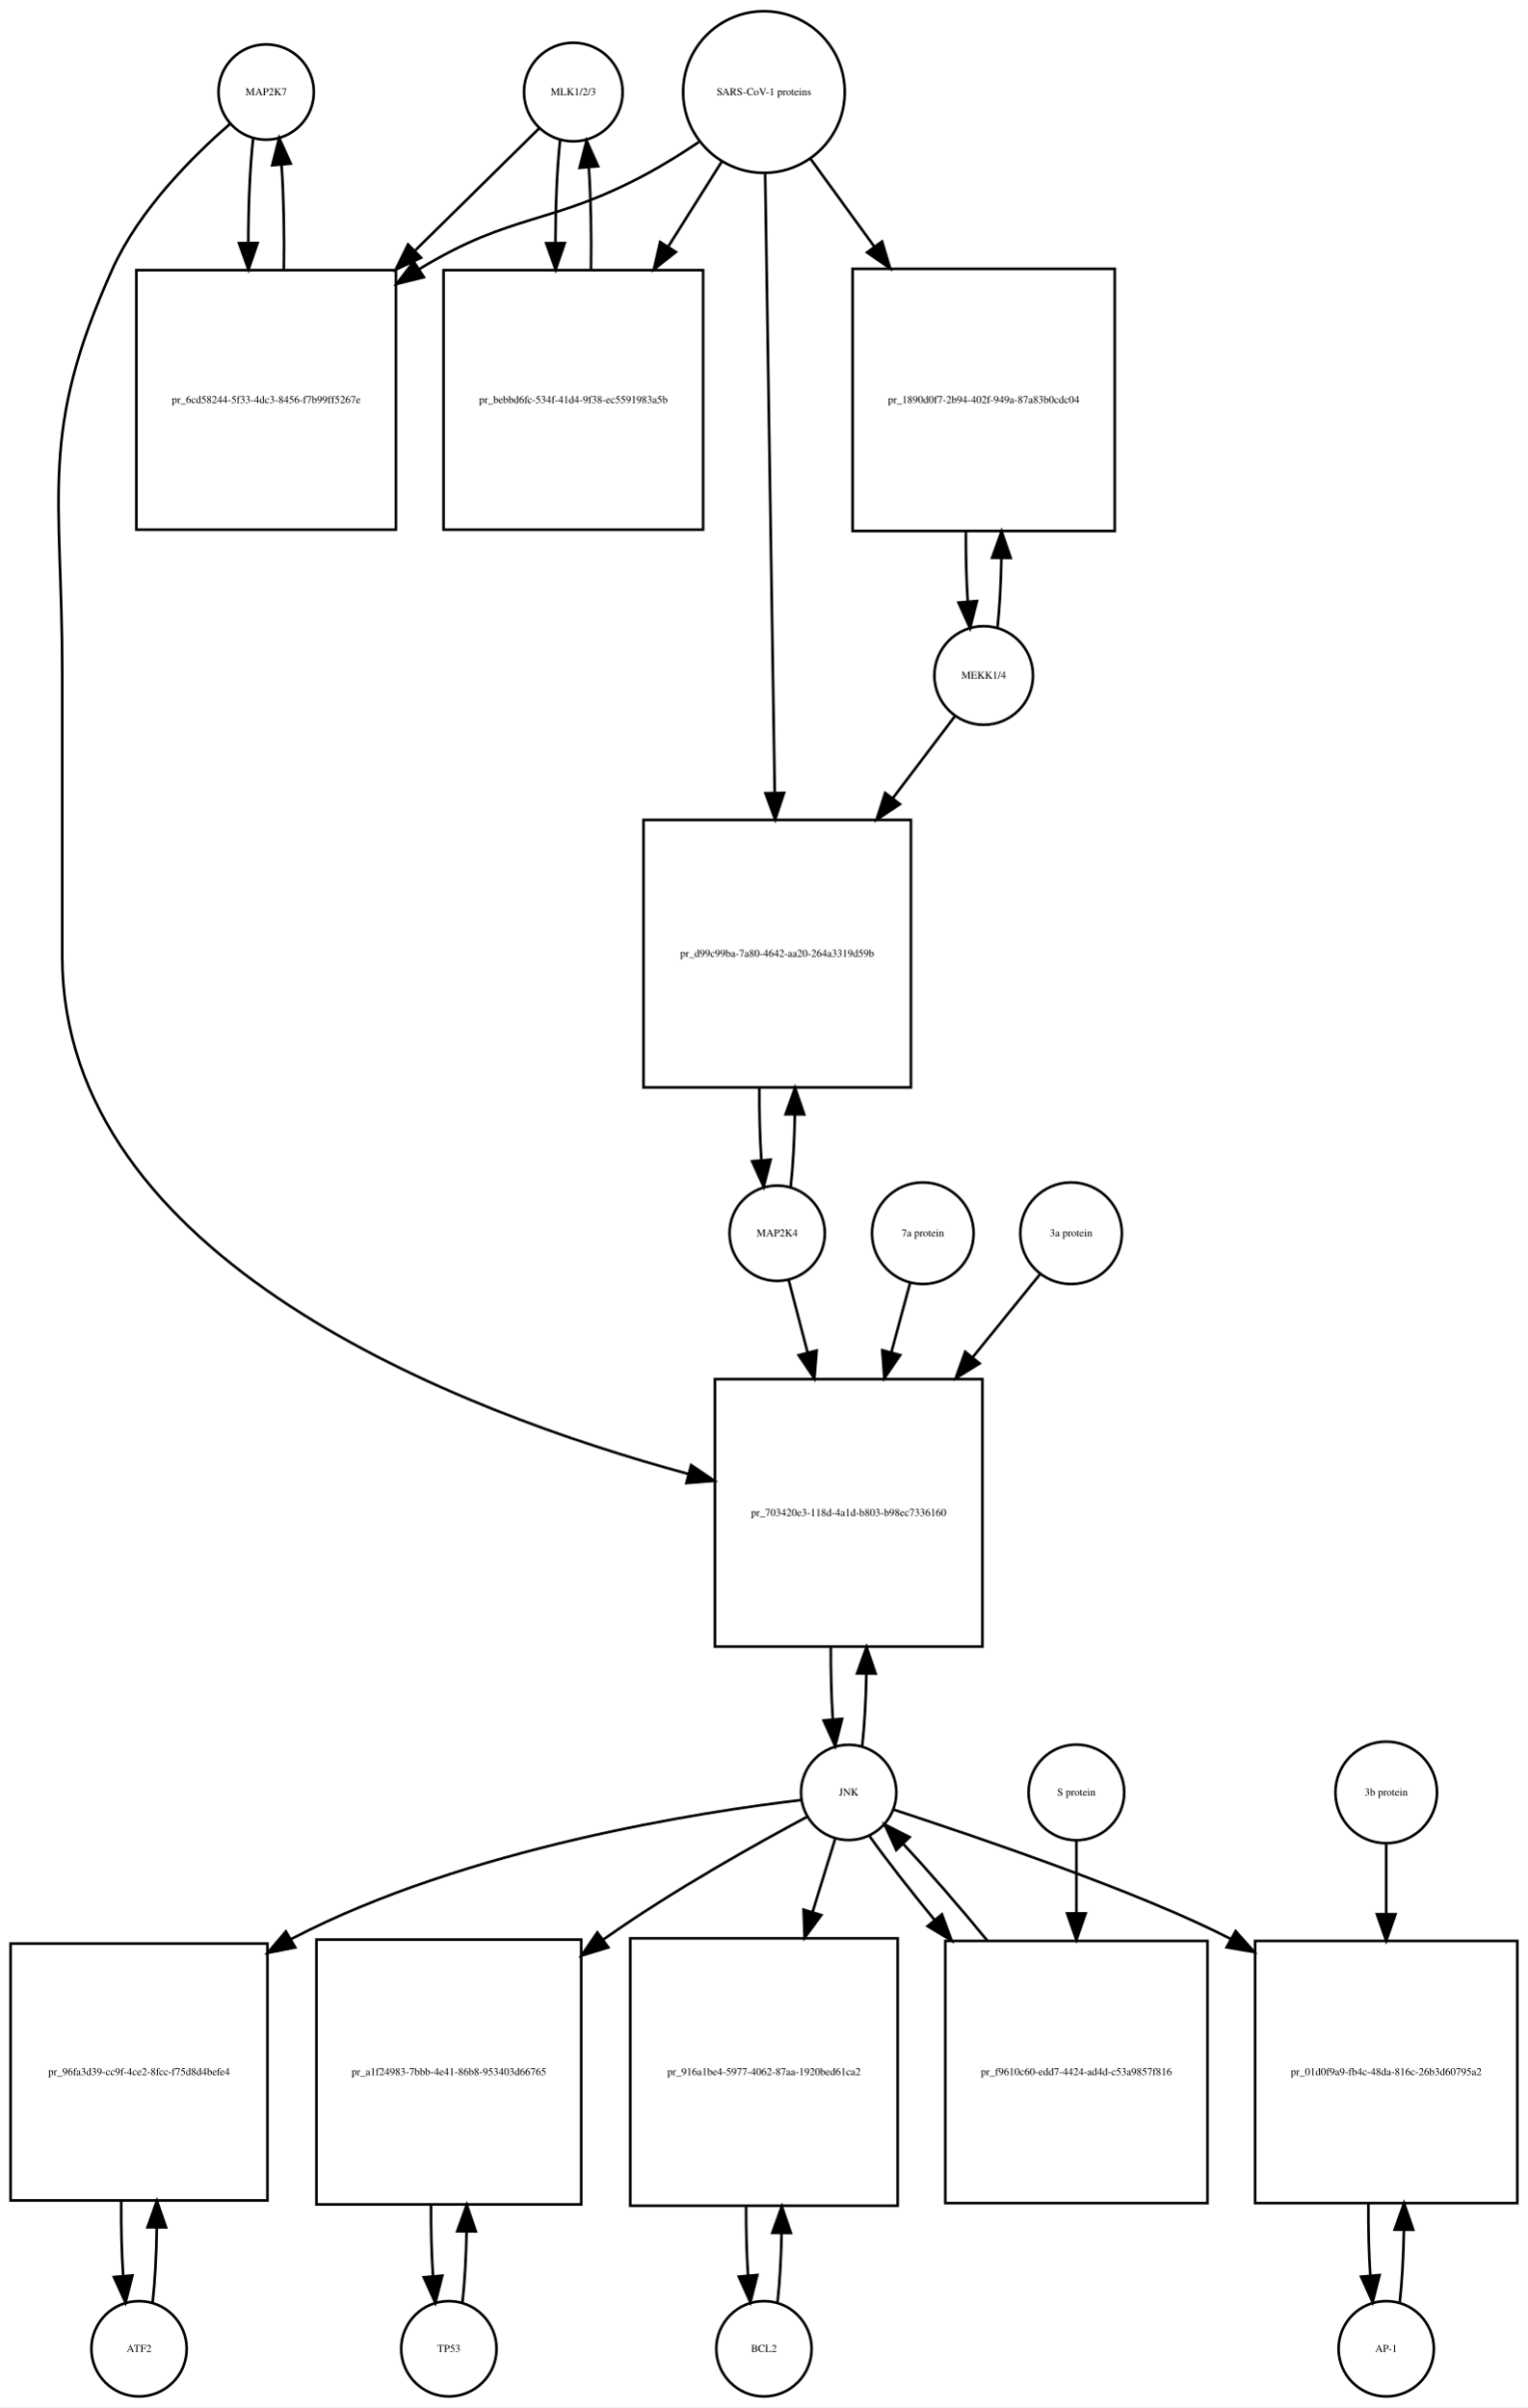
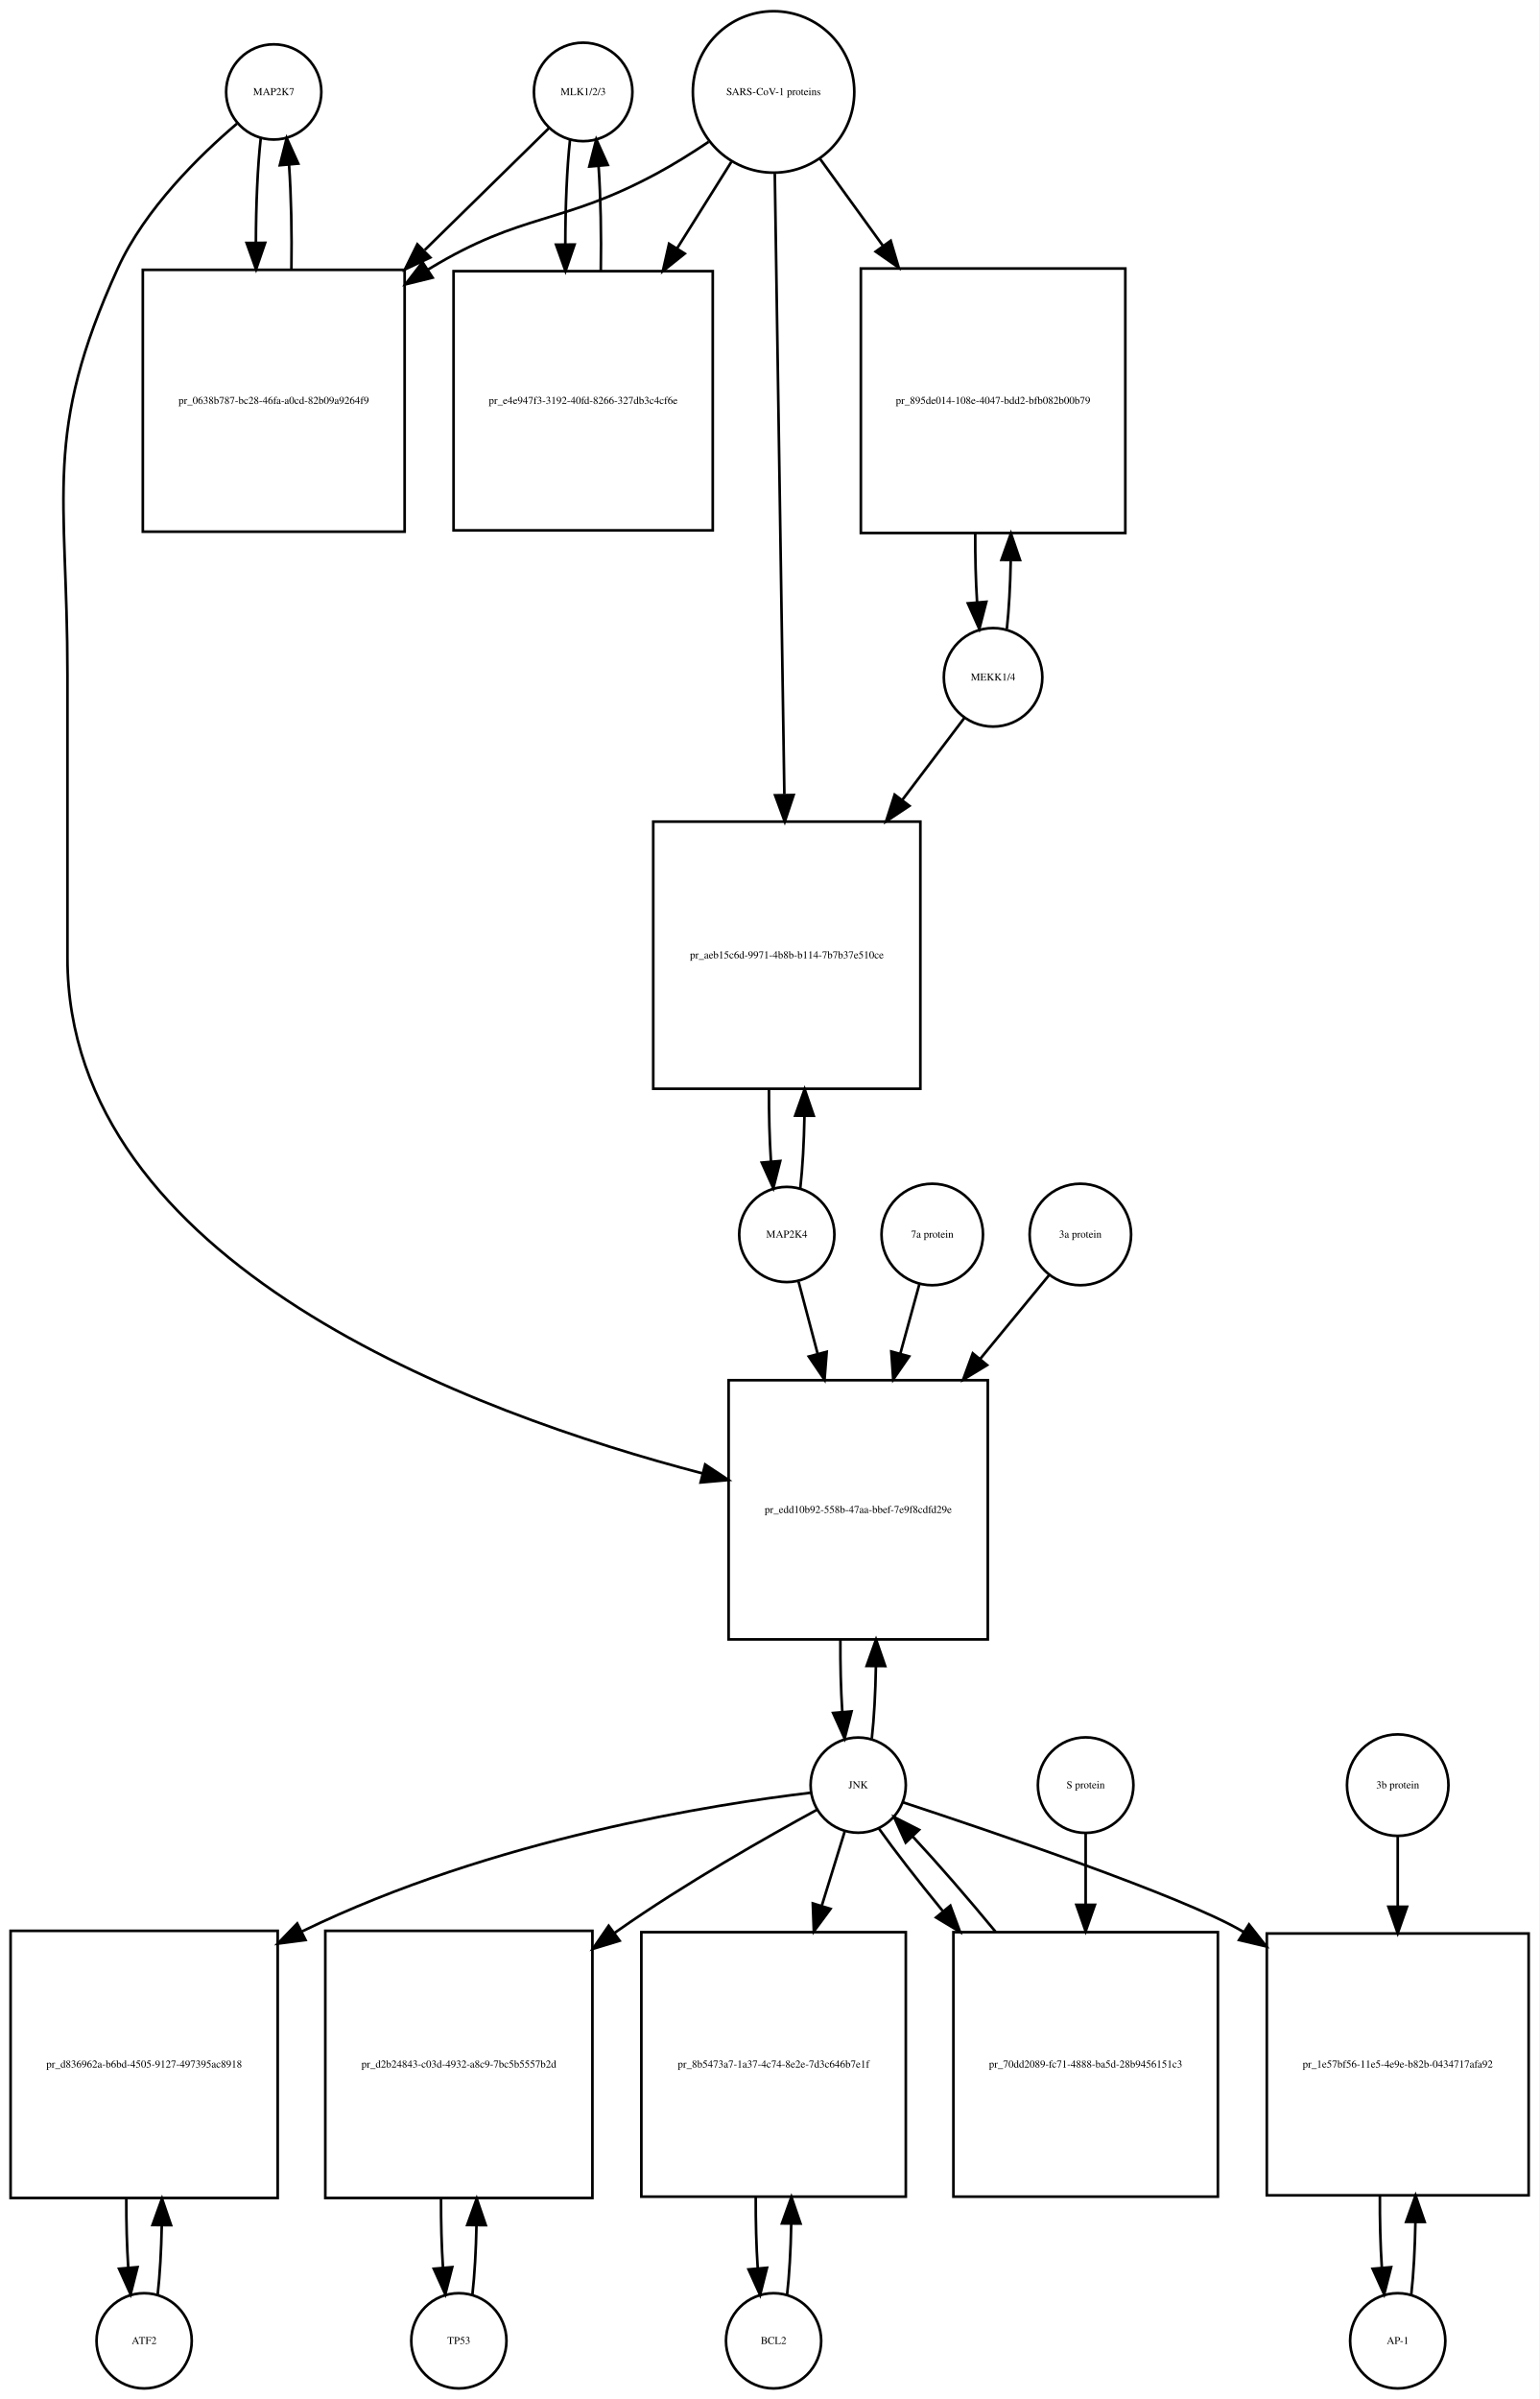
- <svg xmlns="http://www.w3.org/2000/svg" width="577pt" height="909pt" viewBox="0.00 0.00 577.00 909.01">
-   <g id="graph0" class="graph" transform="scale(1 1) rotate(0) translate(4 905.009)">
-     <polygon fill="white" stroke="none" points="-4,4 -4,-905.009 573,-905.009 573,4 -4,4" />
+ <svg xmlns="http://www.w3.org/2000/svg" width="582pt" height="907pt" viewBox="0.00 0.00 582.00 907.01">
+   <g id="graph0" class="graph" transform="scale(1 1) rotate(0) translate(4 903.009)">
+     <polygon fill="white" stroke="none" points="-4,4 -4,-903.009 578,-903.009 578,4 -4,4" />
    <g id="node1" class="node">
-       <ellipse fill="none" stroke="black" cx="96.5" cy="-870.25" rx="18" ry="18" />
-       <text text-anchor="middle" x="96.5" y="-869.05" font-family="Times,serif" font-size="4.00">MAP2K7</text>
+       <ellipse fill="none" stroke="black" cx="99.5" cy="-868.25" rx="18" ry="18" />
+       <text text-anchor="middle" x="99.5" y="-867.05" font-family="Times,serif" font-size="4.00">MAP2K7</text>
    </g>
    <g id="node2" class="node">
-       <polygon fill="none" stroke="black" points="145.5,-802.991 47.5,-802.991 47.5,-704.991 145.5,-704.991 145.5,-802.991" />
-       <text text-anchor="middle" x="96.5" y="-752.791" font-family="Times,serif" font-size="4.00">pr_6cd58244-5f33-4dc3-8456-f7b99ff5267e</text>
+       <polygon fill="none" stroke="black" points="149,-800.991 50,-800.991 50,-701.991 149,-701.991 149,-800.991" />
+       <text text-anchor="middle" x="99.5" y="-750.291" font-family="Times,serif" font-size="4.00">pr_0638b787-bc28-46fa-a0cd-82b09a9264f9</text>
    </g>
    <g id="edge1" class="edge">
-       <path fill="none" stroke="black" d="M91.599,-852.879C90.398,-842.3 89.782,-827.831 89.751,-813.263" />
-       <polygon fill="black" stroke="black" points="93.251,-813.232 89.824,-803.207 86.252,-813.182 93.251,-813.232" />
+       <path fill="none" stroke="black" d="M94.599,-850.808C93.404,-840.233 92.788,-825.787 92.752,-811.226" />
+       <polygon fill="black" stroke="black" points="96.252,-811.195 92.819,-801.172 89.252,-811.148 96.252,-811.195" />
    </g>
    <g id="node20" class="node">
-       <polygon fill="none" stroke="black" points="367,-384.184 266,-384.184 266,-283.184 367,-283.184 367,-384.184" />
-       <text text-anchor="middle" x="316.5" y="-332.484" font-family="Times,serif" font-size="4.00">pr_703420e3-118d-4a1d-b803-b98ec7336160</text>
+       <polygon fill="none" stroke="black" points="369.5,-381.184 271.5,-381.184 271.5,-283.184 369.5,-283.184 369.5,-381.184" />
+       <text text-anchor="middle" x="320.5" y="-330.984" font-family="Times,serif" font-size="4.00">pr_edd10b92-558b-47aa-bbef-7e9f8cdfd29e</text>
    </g>
    <g id="edge2" class="edge">
-       <path fill="none" stroke="black" d="M82.881,-858.257C69.166,-846.335 48.631,-825.974 38.5,-803.491 10.43,-741.194 19.5,-719.258 19.5,-650.929 19.5,-650.929 19.5,-650.929 19.5,-543.868 19.5,-429.244 169.194,-371.94 256.033,-348.341" />
-       <polygon fill="black" stroke="black" points="257.01,-351.703 265.781,-345.761 255.219,-344.936 257.01,-351.703" />
+       <path fill="none" stroke="black" d="M85.641,-856.31C71.687,-844.432 50.795,-824.105 40.5,-801.491 12.008,-738.901 21.5,-716.699 21.5,-647.929 21.5,-647.929 21.5,-647.929 21.5,-540.868 21.5,-425.085 174.607,-368.66 261.698,-345.93" />
+       <polygon fill="black" stroke="black" points="262.63,-349.304 271.461,-343.45 260.907,-342.52 262.63,-349.304" />
    </g>
    <g id="edge3" class="edge">
-       <path fill="none" stroke="black" d="M103.176,-803.207C103.402,-816.788 103.108,-831.058 102.294,-842.844" />
-       <polygon fill="black" stroke="black" points="98.802,-842.608 101.401,-852.879 105.774,-843.229 98.802,-842.608" />
+       <path fill="none" stroke="black" d="M106.181,-801.172C106.399,-814.756 106.102,-829.006 105.291,-840.78" />
+       <polygon fill="black" stroke="black" points="101.799,-840.537 104.401,-850.808 108.771,-841.156 101.799,-840.537" />
    </g>
    <g id="node3" class="node">
-       <ellipse fill="none" stroke="black" cx="212.5" cy="-870.25" rx="18.623" ry="18.623" />
-       <text text-anchor="middle" x="212.5" y="-869.05" font-family="Times,serif" font-size="4.00">MLK1/2/3</text>
+       <ellipse fill="none" stroke="black" cx="216.5" cy="-868.25" rx="18.623" ry="18.623" />
+       <text text-anchor="middle" x="216.5" y="-867.05" font-family="Times,serif" font-size="4.00">MLK1/2/3</text>
    </g>
    <g id="edge4" class="edge">
-       <path fill="none" stroke="black" d="M199.643,-856.585C188.133,-845.248 170.415,-827.797 152.893,-810.538" />
-       <polygon fill="black" stroke="black" points="154.995,-807.695 145.415,-803.171 150.083,-812.682 154.995,-807.695" />
+       <path fill="none" stroke="black" d="M203.532,-854.53C191.975,-843.194 174.213,-825.772 156.617,-808.514" />
+       <polygon fill="black" stroke="black" points="158.695,-805.65 149.105,-801.146 153.794,-810.647 158.695,-805.65" />
    </g>
    <g id="node5" class="node">
-       <polygon fill="none" stroke="black" points="261.5,-802.991 163.5,-802.991 163.5,-704.991 261.5,-704.991 261.5,-802.991" />
-       <text text-anchor="middle" x="212.5" y="-752.791" font-family="Times,serif" font-size="4.00">pr_bebbd6fc-534f-41d4-9f38-ec5591983a5b</text>
+       <polygon fill="none" stroke="black" points="265.5,-800.491 167.5,-800.491 167.5,-702.491 265.5,-702.491 265.5,-800.491" />
+       <text text-anchor="middle" x="216.5" y="-750.291" font-family="Times,serif" font-size="4.00">pr_e4e947f3-3192-40fd-8266-327db3c4cf6e</text>
    </g>
    <g id="edge5" class="edge">
-       <path fill="none" stroke="black" d="M207.491,-851.896C206.364,-841.447 205.785,-827.474 205.751,-813.397" />
-       <polygon fill="black" stroke="black" points="209.253,-813.202 205.824,-803.178 202.253,-813.153 209.253,-813.202" />
+       <path fill="none" stroke="black" d="M211.545,-850.317C210.367,-839.628 209.769,-825.129 209.75,-810.57" />
+       <polygon fill="black" stroke="black" points="213.251,-810.555 209.83,-800.528 206.251,-810.5 213.251,-810.555" />
    </g>
    <g id="node4" class="node">
-       <ellipse fill="none" stroke="black" cx="284.5" cy="-870.25" rx="30.52" ry="30.52" />
-       <text text-anchor="middle" x="284.5" y="-869.05" font-family="Times,serif" font-size="4.00">SARS-CoV-1 proteins</text>
+       <ellipse fill="none" stroke="black" cx="288.5" cy="-868.25" rx="30.52" ry="30.52" />
+       <text text-anchor="middle" x="288.5" y="-867.05" font-family="Times,serif" font-size="4.00">SARS-CoV-1 proteins</text>
    </g>
    <g id="edge6" class="edge">
-       <path fill="none" stroke="black" d="M259.908,-851.367C253.721,-847.221 246.99,-842.999 240.5,-839.491 204.049,-819.787 189.902,-825.023 154.5,-803.491 154.409,-803.435 154.318,-803.38 154.227,-803.324" />
-       <polygon fill="black" stroke="black" points="156.052,-800.336 145.766,-797.797 152.224,-806.196 156.052,-800.336" />
+       <path fill="none" stroke="black" d="M263.908,-849.367C257.721,-845.221 250.99,-840.999 244.5,-837.491 208.049,-817.787 193.938,-822.963 158.5,-801.491 158.308,-801.374 158.116,-801.257 157.923,-801.14" />
+       <polygon fill="black" stroke="black" points="159.575,-798.038 149.289,-795.498 155.746,-803.898 159.575,-798.038" />
    </g>
    <g id="edge7" class="edge">
-       <path fill="none" stroke="black" d="M268.521,-843.892C262.512,-834.357 255.413,-823.09 248.322,-811.838" />
-       <polygon fill="black" stroke="black" points="251.213,-809.86 242.92,-803.266 245.291,-813.592 251.213,-809.86" />
+       <path fill="none" stroke="black" d="M272.521,-841.781C266.446,-832.099 259.257,-820.639 252.089,-809.215" />
+       <polygon fill="black" stroke="black" points="254.91,-807.125 246.63,-800.515 248.98,-810.846 254.91,-807.125" />
    </g>
    <g id="node17" class="node">
-       <polygon fill="none" stroke="black" points="417,-803.491 318,-803.491 318,-704.491 417,-704.491 417,-803.491" />
-       <text text-anchor="middle" x="367.5" y="-752.791" font-family="Times,serif" font-size="4.00">pr_1890d0f7-2b94-402f-949a-87a83b0cdc04</text>
+       <polygon fill="none" stroke="black" points="421.5,-801.491 321.5,-801.491 321.5,-701.491 421.5,-701.491 421.5,-801.491" />
+       <text text-anchor="middle" x="371.5" y="-750.291" font-family="Times,serif" font-size="4.00">pr_895de014-108e-4047-bdd2-bfb082b00b79</text>
    </g>
    <g id="edge8" class="edge">
-       <path fill="none" stroke="black" d="M302.102,-845.018C309.216,-835.225 317.752,-823.475 326.272,-811.746" />
-       <polygon fill="black" stroke="black" points="329.105,-813.802 332.15,-803.654 323.441,-809.688 329.105,-813.802" />
+       <path fill="none" stroke="black" d="M306.102,-842.912C313.071,-833.277 321.404,-821.755 329.751,-810.215" />
+       <polygon fill="black" stroke="black" points="332.787,-811.989 335.811,-801.835 327.115,-807.887 332.787,-811.989" />
    </g>
    <g id="node19" class="node">
-       <polygon fill="none" stroke="black" points="340,-595.368 239,-595.368 239,-494.368 340,-494.368 340,-595.368" />
-       <text text-anchor="middle" x="289.5" y="-543.668" font-family="Times,serif" font-size="4.00">pr_d99c99ba-7a80-4642-aa20-264a3319d59b</text>
+       <polygon fill="none" stroke="black" points="344,-592.368 243,-592.368 243,-491.368 344,-491.368 344,-592.368" />
+       <text text-anchor="middle" x="293.5" y="-540.668" font-family="Times,serif" font-size="4.00">pr_aeb15c6d-9971-4b8b-b114-7b7b37e510ce</text>
    </g>
    <g id="edge9" class="edge">
-       <path fill="none" stroke="black" d="M284.961,-839.406C285.78,-786.46 287.501,-675.154 288.573,-605.84" />
-       <polygon fill="black" stroke="black" points="292.077,-605.564 288.732,-595.511 285.078,-605.455 292.077,-605.564" />
+       <path fill="none" stroke="black" d="M288.961,-837.314C289.781,-784.13 291.506,-672.24 292.577,-602.733" />
+       <polygon fill="black" stroke="black" points="296.082,-602.43 292.737,-592.377 289.083,-602.322 296.082,-602.43" />
    </g>
    <g id="edge10" class="edge">
-       <path fill="none" stroke="black" d="M219.176,-803.178C219.395,-816.292 219.129,-830.051 218.378,-841.597" />
-       <polygon fill="black" stroke="black" points="214.862,-841.638 217.509,-851.896 221.837,-842.226 214.862,-841.638" />
+       <path fill="none" stroke="black" d="M223.17,-800.528C223.404,-814.085 223.124,-828.356 222.33,-840.206" />
+       <polygon fill="black" stroke="black" points="218.83,-840.052 221.455,-850.317 225.804,-840.655 218.83,-840.052" />
    </g>
    <g id="node6" class="node">
-       <ellipse fill="none" stroke="black" cx="48.5" cy="-18" rx="18" ry="18" />
-       <text text-anchor="middle" x="48.5" y="-16.8" font-family="Times,serif" font-size="4.00">ATF2</text>
+       <ellipse fill="none" stroke="black" cx="50.5" cy="-18" rx="18" ry="18" />
+       <text text-anchor="middle" x="50.5" y="-16.8" font-family="Times,serif" font-size="4.00">ATF2</text>
    </g>
    <g id="node7" class="node">
-       <polygon fill="none" stroke="black" points="97,-171 7.10543e-15,-171 7.10543e-15,-74 97,-74 97,-171" />
-       <text text-anchor="middle" x="48.5" y="-121.3" font-family="Times,serif" font-size="4.00">pr_96fa3d39-cc9f-4ce2-8fcc-f75d8d4befe4</text>
+       <polygon fill="none" stroke="black" points="101,-173 0,-173 0,-72 101,-72 101,-173" />
+       <text text-anchor="middle" x="50.5" y="-121.3" font-family="Times,serif" font-size="4.00">pr_d836962a-b6bd-4505-9127-497395ac8918</text>
    </g>
    <g id="edge11" class="edge">
-       <path fill="none" stroke="black" d="M53.61,-35.426C54.517,-43.361 55.048,-53.41 55.203,-63.819" />
-       <polygon fill="black" stroke="black" points="51.703,-63.862 55.235,-73.851 58.703,-63.84 51.703,-63.862" />
+       <path fill="none" stroke="black" d="M55.628,-35.582C56.462,-42.947 56.975,-52.111 57.166,-61.684" />
+       <polygon fill="black" stroke="black" points="53.666,-61.78 57.247,-71.751 60.666,-61.723 53.666,-61.78" />
    </g>
    <g id="edge12" class="edge">
-       <path fill="none" stroke="black" d="M41.765,-73.851C41.685,-64.146 41.929,-54.269 42.497,-45.62" />
-       <polygon fill="black" stroke="black" points="46.004,-45.693 43.39,-35.426 39.031,-45.082 46.004,-45.693" />
+       <path fill="none" stroke="black" d="M43.753,-71.751C43.722,-62.774 43.967,-53.735 44.489,-45.738" />
+       <polygon fill="black" stroke="black" points="47.993,-45.848 45.372,-35.582 41.019,-45.242 47.993,-45.848" />
    </g>
    <g id="node8" class="node">
-       <ellipse fill="none" stroke="black" cx="316.5" cy="-228.092" rx="18" ry="18" />
-       <text text-anchor="middle" x="316.5" y="-226.892" font-family="Times,serif" font-size="4.00">JNK</text>
+       <ellipse fill="none" stroke="black" cx="320.5" cy="-228.092" rx="18" ry="18" />
+       <text text-anchor="middle" x="320.5" y="-226.892" font-family="Times,serif" font-size="4.00">JNK</text>
    </g>
    <g id="edge13" class="edge">
-       <path fill="none" stroke="black" d="M298.665,-225.247C261.192,-220.797 172.31,-207.203 106.5,-173 106.302,-172.897 106.104,-172.793 105.906,-172.689" />
-       <polygon fill="black" stroke="black" points="107.482,-169.555 97.087,-167.507 103.936,-175.591 107.482,-169.555" />
+       <path fill="none" stroke="black" d="M302.603,-225.221C266.537,-220.906 183,-208.146 110.276,-172.821" />
+       <polygon fill="black" stroke="black" points="111.515,-169.527 101.009,-168.164 108.372,-175.782 111.515,-169.527" />
    </g>
    <g id="node10" class="node">
-       <polygon fill="none" stroke="black" points="215.5,-172.5 115.5,-172.5 115.5,-72.5 215.5,-72.5 215.5,-172.5" />
-       <text text-anchor="middle" x="165.5" y="-121.3" font-family="Times,serif" font-size="4.00">pr_a1f24983-7bbb-4e41-86b8-953403d66765</text>
+       <polygon fill="none" stroke="black" points="220,-173 119,-173 119,-72 220,-72 220,-173" />
+       <text text-anchor="middle" x="169.5" y="-121.3" font-family="Times,serif" font-size="4.00">pr_d2b24843-c03d-4932-a8c9-7bc5b5557b2d</text>
    </g>
    <g id="edge14" class="edge">
-       <path fill="none" stroke="black" d="M300.708,-218.854C281.98,-208.849 250.079,-191.061 224.5,-173 224.224,-172.805 223.947,-172.609 223.67,-172.411" />
-       <polygon fill="black" stroke="black" points="225.719,-169.574 215.59,-166.466 221.57,-175.212 225.719,-169.574" />
+       <path fill="none" stroke="black" d="M304.916,-218.788C286.425,-208.72 254.904,-190.871 229.5,-173 229.113,-172.728 228.726,-172.454 228.338,-172.179" />
+       <polygon fill="black" stroke="black" points="230.28,-169.262 220.144,-166.176 226.143,-174.909 230.28,-169.262" />
    </g>
    <g id="node12" class="node">
-       <polygon fill="none" stroke="black" points="335,-173 234,-173 234,-72 335,-72 335,-173" />
-       <text text-anchor="middle" x="284.5" y="-121.3" font-family="Times,serif" font-size="4.00">pr_916a1be4-5977-4062-87aa-1920bed61ca2</text>
+       <polygon fill="none" stroke="black" points="338.5,-172.5 238.5,-172.5 238.5,-72.5 338.5,-72.5 338.5,-172.5" />
+       <text text-anchor="middle" x="288.5" y="-121.3" font-family="Times,serif" font-size="4.00">pr_8b5473a7-1a37-4c74-8e2e-7d3c646b7e1f</text>
    </g>
    <g id="edge15" class="edge">
-       <path fill="none" stroke="black" d="M311.359,-210.448C308.975,-202.733 305.984,-193.048 302.87,-182.967" />
-       <polygon fill="black" stroke="black" points="306.158,-181.753 299.862,-173.231 299.47,-183.819 306.158,-181.753" />
+       <path fill="none" stroke="black" d="M315.359,-210.448C312.949,-202.647 309.916,-192.83 306.765,-182.627" />
+       <polygon fill="black" stroke="black" points="310.018,-181.3 303.722,-172.779 303.33,-183.366 310.018,-181.3" />
    </g>
    <g id="node14" class="node">
-       <polygon fill="none" stroke="black" points="569,-172 470,-172 470,-73 569,-73 569,-172" />
-       <text text-anchor="middle" x="519.5" y="-121.3" font-family="Times,serif" font-size="4.00">pr_01d0f9a9-fb4c-48da-816c-26b3d60795a2</text>
+       <polygon fill="none" stroke="black" points="574,-172 475,-172 475,-73 574,-73 574,-172" />
+       <text text-anchor="middle" x="524.5" y="-121.3" font-family="Times,serif" font-size="4.00">pr_1e57bf56-11e5-4e9e-b82b-0434717afa92</text>
    </g>
    <g id="edge16" class="edge">
-       <path fill="none" stroke="black" d="M333.429,-221.604C363.757,-211.651 426.781,-190.383 460.881,-172.69" />
-       <polygon fill="black" stroke="black" points="462.635,-175.72 469.681,-167.807 459.239,-169.599 462.635,-175.72" />
+       <path fill="none" stroke="black" d="M337.419,-221.588C370.582,-210.67 442.865,-186.188 465.5,-173 465.792,-172.83 466.085,-172.658 466.377,-172.484" />
+       <polygon fill="black" stroke="black" points="468.269,-175.429 474.818,-167.102 464.505,-169.527 468.269,-175.429" />
    </g>
    <g id="edge17" class="edge">
-       <path fill="none" stroke="black" d="M321.6,-245.608C322.471,-253.265 322.997,-262.882 323.178,-272.907" />
-       <polygon fill="black" stroke="black" points="319.679,-273.035 323.245,-283.012 326.679,-272.989 319.679,-273.035" />
+       <path fill="none" stroke="black" d="M325.639,-245.704C326.509,-253.393 327.026,-263.036 327.192,-273.049" />
+       <polygon fill="black" stroke="black" points="323.692,-273.144 327.24,-283.127 330.692,-273.111 323.692,-273.144" />
    </g>
    <g id="node23" class="node">
-       <polygon fill="none" stroke="black" points="452,-172 353,-172 353,-73 452,-73 452,-172" />
-       <text text-anchor="middle" x="402.5" y="-121.3" font-family="Times,serif" font-size="4.00">pr_f9610c60-edd7-4424-ad4d-c53a9857f816</text>
+       <polygon fill="none" stroke="black" points="456.5,-172.5 356.5,-172.5 356.5,-72.5 456.5,-72.5 456.5,-172.5" />
+       <text text-anchor="middle" x="406.5" y="-121.3" font-family="Times,serif" font-size="4.00">pr_70dd2089-fc71-4888-ba5d-28b9456151c3</text>
    </g>
    <g id="edge18" class="edge">
-       <path fill="none" stroke="black" d="M324.234,-211.807C330.381,-203.127 339.306,-191.664 348.966,-179.883" />
-       <polygon fill="black" stroke="black" points="351.712,-182.054 355.397,-172.121 346.322,-177.588 351.712,-182.054" />
+       <path fill="none" stroke="black" d="M328.234,-211.807C334.257,-203.301 342.949,-192.123 352.385,-180.591" />
+       <polygon fill="black" stroke="black" points="355.336,-182.516 359.013,-172.58 349.942,-178.054 355.336,-182.516" />
    </g>
    <g id="node9" class="node">
-       <ellipse fill="none" stroke="black" cx="165.5" cy="-18" rx="18" ry="18" />
-       <text text-anchor="middle" x="165.5" y="-16.8" font-family="Times,serif" font-size="4.00">TP53</text>
+       <ellipse fill="none" stroke="black" cx="169.5" cy="-18" rx="18" ry="18" />
+       <text text-anchor="middle" x="169.5" y="-16.8" font-family="Times,serif" font-size="4.00">TP53</text>
    </g>
    <g id="edge19" class="edge">
-       <path fill="none" stroke="black" d="M170.6,-35.342C171.462,-42.84 171.986,-52.236 172.172,-62.044" />
-       <polygon fill="black" stroke="black" points="168.675,-62.376 172.245,-72.352 175.674,-62.327 168.675,-62.376" />
+       <path fill="none" stroke="black" d="M174.628,-35.582C175.462,-42.947 175.975,-52.111 176.165,-61.684" />
+       <polygon fill="black" stroke="black" points="172.666,-61.78 176.247,-71.751 179.666,-61.723 172.666,-61.78" />
    </g>
    <g id="edge20" class="edge">
-       <path fill="none" stroke="black" d="M158.755,-72.352C158.71,-63.063 158.962,-53.683 159.509,-45.433" />
-       <polygon fill="black" stroke="black" points="163.007,-45.611 160.4,-35.342 156.034,-44.996 163.007,-45.611" />
+       <path fill="none" stroke="black" d="M162.753,-71.751C162.722,-62.774 162.967,-53.735 163.489,-45.738" />
+       <polygon fill="black" stroke="black" points="166.993,-45.848 164.372,-35.582 160.019,-45.242 166.993,-45.848" />
    </g>
    <g id="node11" class="node">
-       <ellipse fill="none" stroke="black" cx="284.5" cy="-18" rx="18" ry="18" />
-       <text text-anchor="middle" x="284.5" y="-16.8" font-family="Times,serif" font-size="4.00">BCL2</text>
+       <ellipse fill="none" stroke="black" cx="288.5" cy="-18" rx="18" ry="18" />
+       <text text-anchor="middle" x="288.5" y="-16.8" font-family="Times,serif" font-size="4.00">BCL2</text>
    </g>
    <g id="edge21" class="edge">
-       <path fill="none" stroke="black" d="M289.628,-35.582C290.462,-42.947 290.975,-52.111 291.165,-61.684" />
-       <polygon fill="black" stroke="black" points="287.666,-61.78 291.247,-71.751 294.666,-61.723 287.666,-61.78" />
+       <path fill="none" stroke="black" d="M293.6,-35.342C294.462,-42.84 294.986,-52.236 295.172,-62.044" />
+       <polygon fill="black" stroke="black" points="291.675,-62.376 295.245,-72.352 298.674,-62.327 291.675,-62.376" />
    </g>
    <g id="edge22" class="edge">
-       <path fill="none" stroke="black" d="M277.753,-71.751C277.722,-62.774 277.967,-53.735 278.489,-45.738" />
-       <polygon fill="black" stroke="black" points="281.993,-45.848 279.372,-35.582 275.019,-45.242 281.993,-45.848" />
+       <path fill="none" stroke="black" d="M281.755,-72.352C281.71,-63.063 281.962,-53.683 282.509,-45.433" />
+       <polygon fill="black" stroke="black" points="286.007,-45.611 283.4,-35.342 279.034,-44.996 286.007,-45.611" />
    </g>
    <g id="node13" class="node">
-       <ellipse fill="none" stroke="black" cx="519.5" cy="-18" rx="18" ry="18" />
-       <text text-anchor="middle" x="519.5" y="-16.8" font-family="Times,serif" font-size="4.00">AP-1</text>
+       <ellipse fill="none" stroke="black" cx="524.5" cy="-18" rx="18" ry="18" />
+       <text text-anchor="middle" x="524.5" y="-16.8" font-family="Times,serif" font-size="4.00">AP-1</text>
    </g>
    <g id="edge23" class="edge">
-       <path fill="none" stroke="black" d="M524.626,-35.566C525.496,-43.238 526.017,-52.864 526.187,-62.873" />
-       <polygon fill="black" stroke="black" points="522.688,-62.971 526.242,-72.951 529.688,-62.933 522.688,-62.971" />
+       <path fill="none" stroke="black" d="M529.626,-35.566C530.496,-43.238 531.017,-52.864 531.187,-62.873" />
+       <polygon fill="black" stroke="black" points="527.688,-62.971 531.242,-72.951 534.688,-62.933 527.688,-62.971" />
    </g>
    <g id="edge24" class="edge">
-       <path fill="none" stroke="black" d="M512.758,-72.951C512.701,-63.597 512.943,-54.122 513.487,-45.779" />
-       <polygon fill="black" stroke="black" points="516.995,-45.832 514.374,-35.566 510.021,-45.226 516.995,-45.832" />
+       <path fill="none" stroke="black" d="M517.758,-72.951C517.701,-63.597 517.943,-54.122 518.487,-45.779" />
+       <polygon fill="black" stroke="black" points="521.995,-45.832 519.374,-35.566 515.021,-45.226 521.995,-45.832" />
    </g>
    <g id="node15" class="node">
-       <ellipse fill="none" stroke="black" cx="519.5" cy="-228.092" rx="19.184" ry="19.184" />
-       <text text-anchor="middle" x="519.5" y="-226.892" font-family="Times,serif" font-size="4.00">3b protein</text>
+       <ellipse fill="none" stroke="black" cx="524.5" cy="-228.092" rx="19.184" ry="19.184" />
+       <text text-anchor="middle" x="524.5" y="-226.892" font-family="Times,serif" font-size="4.00">3b protein</text>
    </g>
    <g id="edge25" class="edge">
-       <path fill="none" stroke="black" d="M519.5,-208.572C519.5,-200.97 519.5,-191.709 519.5,-182.132" />
-       <polygon fill="black" stroke="black" points="523,-182.092 519.5,-172.092 516,-182.092 523,-182.092" />
+       <path fill="none" stroke="black" d="M524.5,-208.572C524.5,-200.97 524.5,-191.709 524.5,-182.132" />
+       <polygon fill="black" stroke="black" points="528,-182.092 524.5,-172.092 521,-182.092 528,-182.092" />
    </g>
    <g id="node16" class="node">
-       <ellipse fill="none" stroke="black" cx="367.5" cy="-649.929" rx="18.623" ry="18.623" />
-       <text text-anchor="middle" x="367.5" y="-648.729" font-family="Times,serif" font-size="4.00">MEKK1/4</text>
+       <ellipse fill="none" stroke="black" cx="371.5" cy="-646.929" rx="18.623" ry="18.623" />
+       <text text-anchor="middle" x="371.5" y="-645.729" font-family="Times,serif" font-size="4.00">MEKK1/4</text>
    </g>
    <g id="edge26" class="edge">
-       <path fill="none" stroke="black" d="M372.666,-667.782C373.5,-675.256 374.005,-684.54 374.18,-694.203" />
-       <polygon fill="black" stroke="black" points="370.681,-694.373 374.243,-704.351 377.681,-694.33 370.681,-694.373" />
+       <path fill="none" stroke="black" d="M376.706,-665.224C377.505,-672.567 377.994,-681.601 378.173,-691.013" />
+       <polygon fill="black" stroke="black" points="374.675,-691.337 378.245,-701.313 381.675,-691.288 374.675,-691.337" />
    </g>
    <g id="edge27" class="edge">
-       <path fill="none" stroke="black" d="M356.654,-634.599C350.328,-626.24 341.886,-615.085 333.128,-603.513" />
-       <polygon fill="black" stroke="black" points="335.862,-601.326 327.036,-595.464 330.28,-605.55 335.862,-601.326" />
+       <path fill="none" stroke="black" d="M360.654,-631.599C354.328,-623.24 345.886,-612.085 337.128,-600.513" />
+       <polygon fill="black" stroke="black" points="339.862,-598.326 331.036,-592.464 334.28,-602.55 339.862,-598.326" />
    </g>
    <g id="edge28" class="edge">
-       <path fill="none" stroke="black" d="M360.757,-704.351C360.706,-695.212 360.945,-685.971 361.473,-677.803" />
-       <polygon fill="black" stroke="black" points="364.965,-678.045 362.334,-667.782 357.991,-677.446 364.965,-678.045" />
+       <path fill="none" stroke="black" d="M364.755,-701.313C364.712,-692.406 364.941,-683.414 365.442,-675.415" />
+       <polygon fill="black" stroke="black" points="368.949,-675.481 366.294,-665.224 361.973,-674.898 368.949,-675.481" />
    </g>
    <g id="node18" class="node">
-       <ellipse fill="none" stroke="black" cx="289.5" cy="-439.276" rx="18" ry="18" />
-       <text text-anchor="middle" x="289.5" y="-438.076" font-family="Times,serif" font-size="4.00">MAP2K4</text>
+       <ellipse fill="none" stroke="black" cx="293.5" cy="-436.276" rx="18" ry="18" />
+       <text text-anchor="middle" x="293.5" y="-435.076" font-family="Times,serif" font-size="4.00">MAP2K4</text>
    </g>
    <g id="edge29" class="edge">
-       <path fill="none" stroke="black" d="M294.6,-456.792C295.471,-464.449 295.997,-474.066 296.178,-484.091" />
-       <polygon fill="black" stroke="black" points="292.679,-484.219 296.245,-494.196 299.679,-484.173 292.679,-484.219" />
+       <path fill="none" stroke="black" d="M298.6,-453.792C299.471,-461.449 299.997,-471.066 300.178,-481.091" />
+       <polygon fill="black" stroke="black" points="296.679,-481.219 300.245,-491.196 303.679,-481.173 296.679,-481.219" />
    </g>
    <g id="edge30" class="edge">
-       <path fill="none" stroke="black" d="M293.838,-421.632C295.849,-413.917 298.373,-404.232 301.001,-394.151" />
-       <polygon fill="black" stroke="black" points="304.403,-394.975 303.538,-384.415 297.629,-393.209 304.403,-394.975" />
+       <path fill="none" stroke="black" d="M297.959,-418.417C299.981,-410.772 302.503,-401.232 305.122,-391.329" />
+       <polygon fill="black" stroke="black" points="308.585,-391.924 307.759,-381.362 301.818,-390.134 308.585,-391.924" />
    </g>
    <g id="edge31" class="edge">
-       <path fill="none" stroke="black" d="M282.755,-494.196C282.71,-484.808 282.962,-475.328 283.509,-466.99" />
-       <polygon fill="black" stroke="black" points="287.017,-467.059 284.4,-456.792 280.043,-466.45 287.017,-467.059" />
+       <path fill="none" stroke="black" d="M286.755,-491.196C286.71,-481.808 286.962,-472.328 287.509,-463.99" />
+       <polygon fill="black" stroke="black" points="291.017,-464.059 288.4,-453.792 284.043,-463.45 291.017,-464.059" />
    </g>
    <g id="edge32" class="edge">
-       <path fill="none" stroke="black" d="M309.755,-283.012C309.71,-273.624 309.962,-264.144 310.509,-255.806" />
-       <polygon fill="black" stroke="black" points="314.017,-255.875 311.4,-245.608 307.043,-255.266 314.017,-255.875" />
+       <path fill="none" stroke="black" d="M313.76,-283.127C313.696,-273.778 313.934,-264.294 314.475,-255.936" />
+       <polygon fill="black" stroke="black" points="317.986,-255.969 315.361,-245.704 311.012,-255.365 317.986,-255.969" />
    </g>
    <g id="node21" class="node">
-       <ellipse fill="none" stroke="black" cx="344.5" cy="-439.276" rx="19.184" ry="19.184" />
-       <text text-anchor="middle" x="344.5" y="-438.076" font-family="Times,serif" font-size="4.00">7a protein</text>
+       <ellipse fill="none" stroke="black" cx="348.5" cy="-436.276" rx="19.184" ry="19.184" />
+       <text text-anchor="middle" x="348.5" y="-435.076" font-family="Times,serif" font-size="4.00">7a protein</text>
    </g>
    <g id="edge33" class="edge">
-       <path fill="none" stroke="black" d="M339.75,-420.703C337.714,-413.17 335.205,-403.888 332.597,-394.24" />
-       <polygon fill="black" stroke="black" points="335.958,-393.26 329.97,-384.519 329.201,-395.086 335.958,-393.26" />
+       <path fill="none" stroke="black" d="M343.623,-417.493C341.555,-409.952 339.016,-400.695 336.387,-391.109" />
+       <polygon fill="black" stroke="black" points="339.762,-390.182 333.742,-381.464 333.011,-392.034 339.762,-390.182" />
    </g>
    <g id="node22" class="node">
-       <ellipse fill="none" stroke="black" cx="400.5" cy="-439.276" rx="19.184" ry="19.184" />
-       <text text-anchor="middle" x="400.5" y="-438.076" font-family="Times,serif" font-size="4.00">3a protein</text>
+       <ellipse fill="none" stroke="black" cx="404.5" cy="-436.276" rx="19.184" ry="19.184" />
+       <text text-anchor="middle" x="404.5" y="-435.076" font-family="Times,serif" font-size="4.00">3a protein</text>
    </g>
    <g id="edge34" class="edge">
-       <path fill="none" stroke="black" d="M388.82,-423.872C382.007,-415.47 372.916,-404.258 363.484,-392.626" />
-       <polygon fill="black" stroke="black" points="365.941,-390.099 356.924,-384.536 360.504,-394.508 365.941,-390.099" />
+       <path fill="none" stroke="black" d="M392.82,-421.08C385.794,-412.541 376.344,-401.055 366.597,-389.209" />
+       <polygon fill="black" stroke="black" points="369.227,-386.897 360.171,-381.399 363.822,-391.345 369.227,-386.897" />
    </g>
    <g id="edge35" class="edge">
-       <path fill="none" stroke="black" d="M368.898,-172.092C358.237,-185.047 346.788,-198.269 337.256,-208.502" />
-       <polygon fill="black" stroke="black" points="334.46,-206.361 330.074,-216.006 339.517,-211.202 334.46,-206.361" />
+       <path fill="none" stroke="black" d="M372.5,-172.575C361.925,-185.409 350.609,-198.465 341.181,-208.583" />
+       <polygon fill="black" stroke="black" points="338.461,-206.362 334.074,-216.006 343.518,-211.203 338.461,-206.362" />
    </g>
    <g id="node24" class="node">
-       <ellipse fill="none" stroke="black" cx="402.5" cy="-228.092" rx="18.062" ry="18.062" />
-       <text text-anchor="middle" x="402.5" y="-226.892" font-family="Times,serif" font-size="4.00">S protein</text>
+       <ellipse fill="none" stroke="black" cx="406.5" cy="-228.092" rx="18.062" ry="18.062" />
+       <text text-anchor="middle" x="406.5" y="-226.892" font-family="Times,serif" font-size="4.00">S protein</text>
    </g>
    <g id="edge36" class="edge">
-       <path fill="none" stroke="black" d="M402.5,-209.986C402.5,-202.228 402.5,-192.548 402.5,-182.5" />
-       <polygon fill="black" stroke="black" points="406,-182.386 402.5,-172.386 399,-182.386 406,-182.386" />
+       <path fill="none" stroke="black" d="M406.5,-209.986C406.5,-202.394 406.5,-192.962 406.5,-183.145" />
+       <polygon fill="black" stroke="black" points="410,-182.836 406.5,-172.836 403,-182.836 410,-182.836" />
    </g>
  </g>
</svg>
